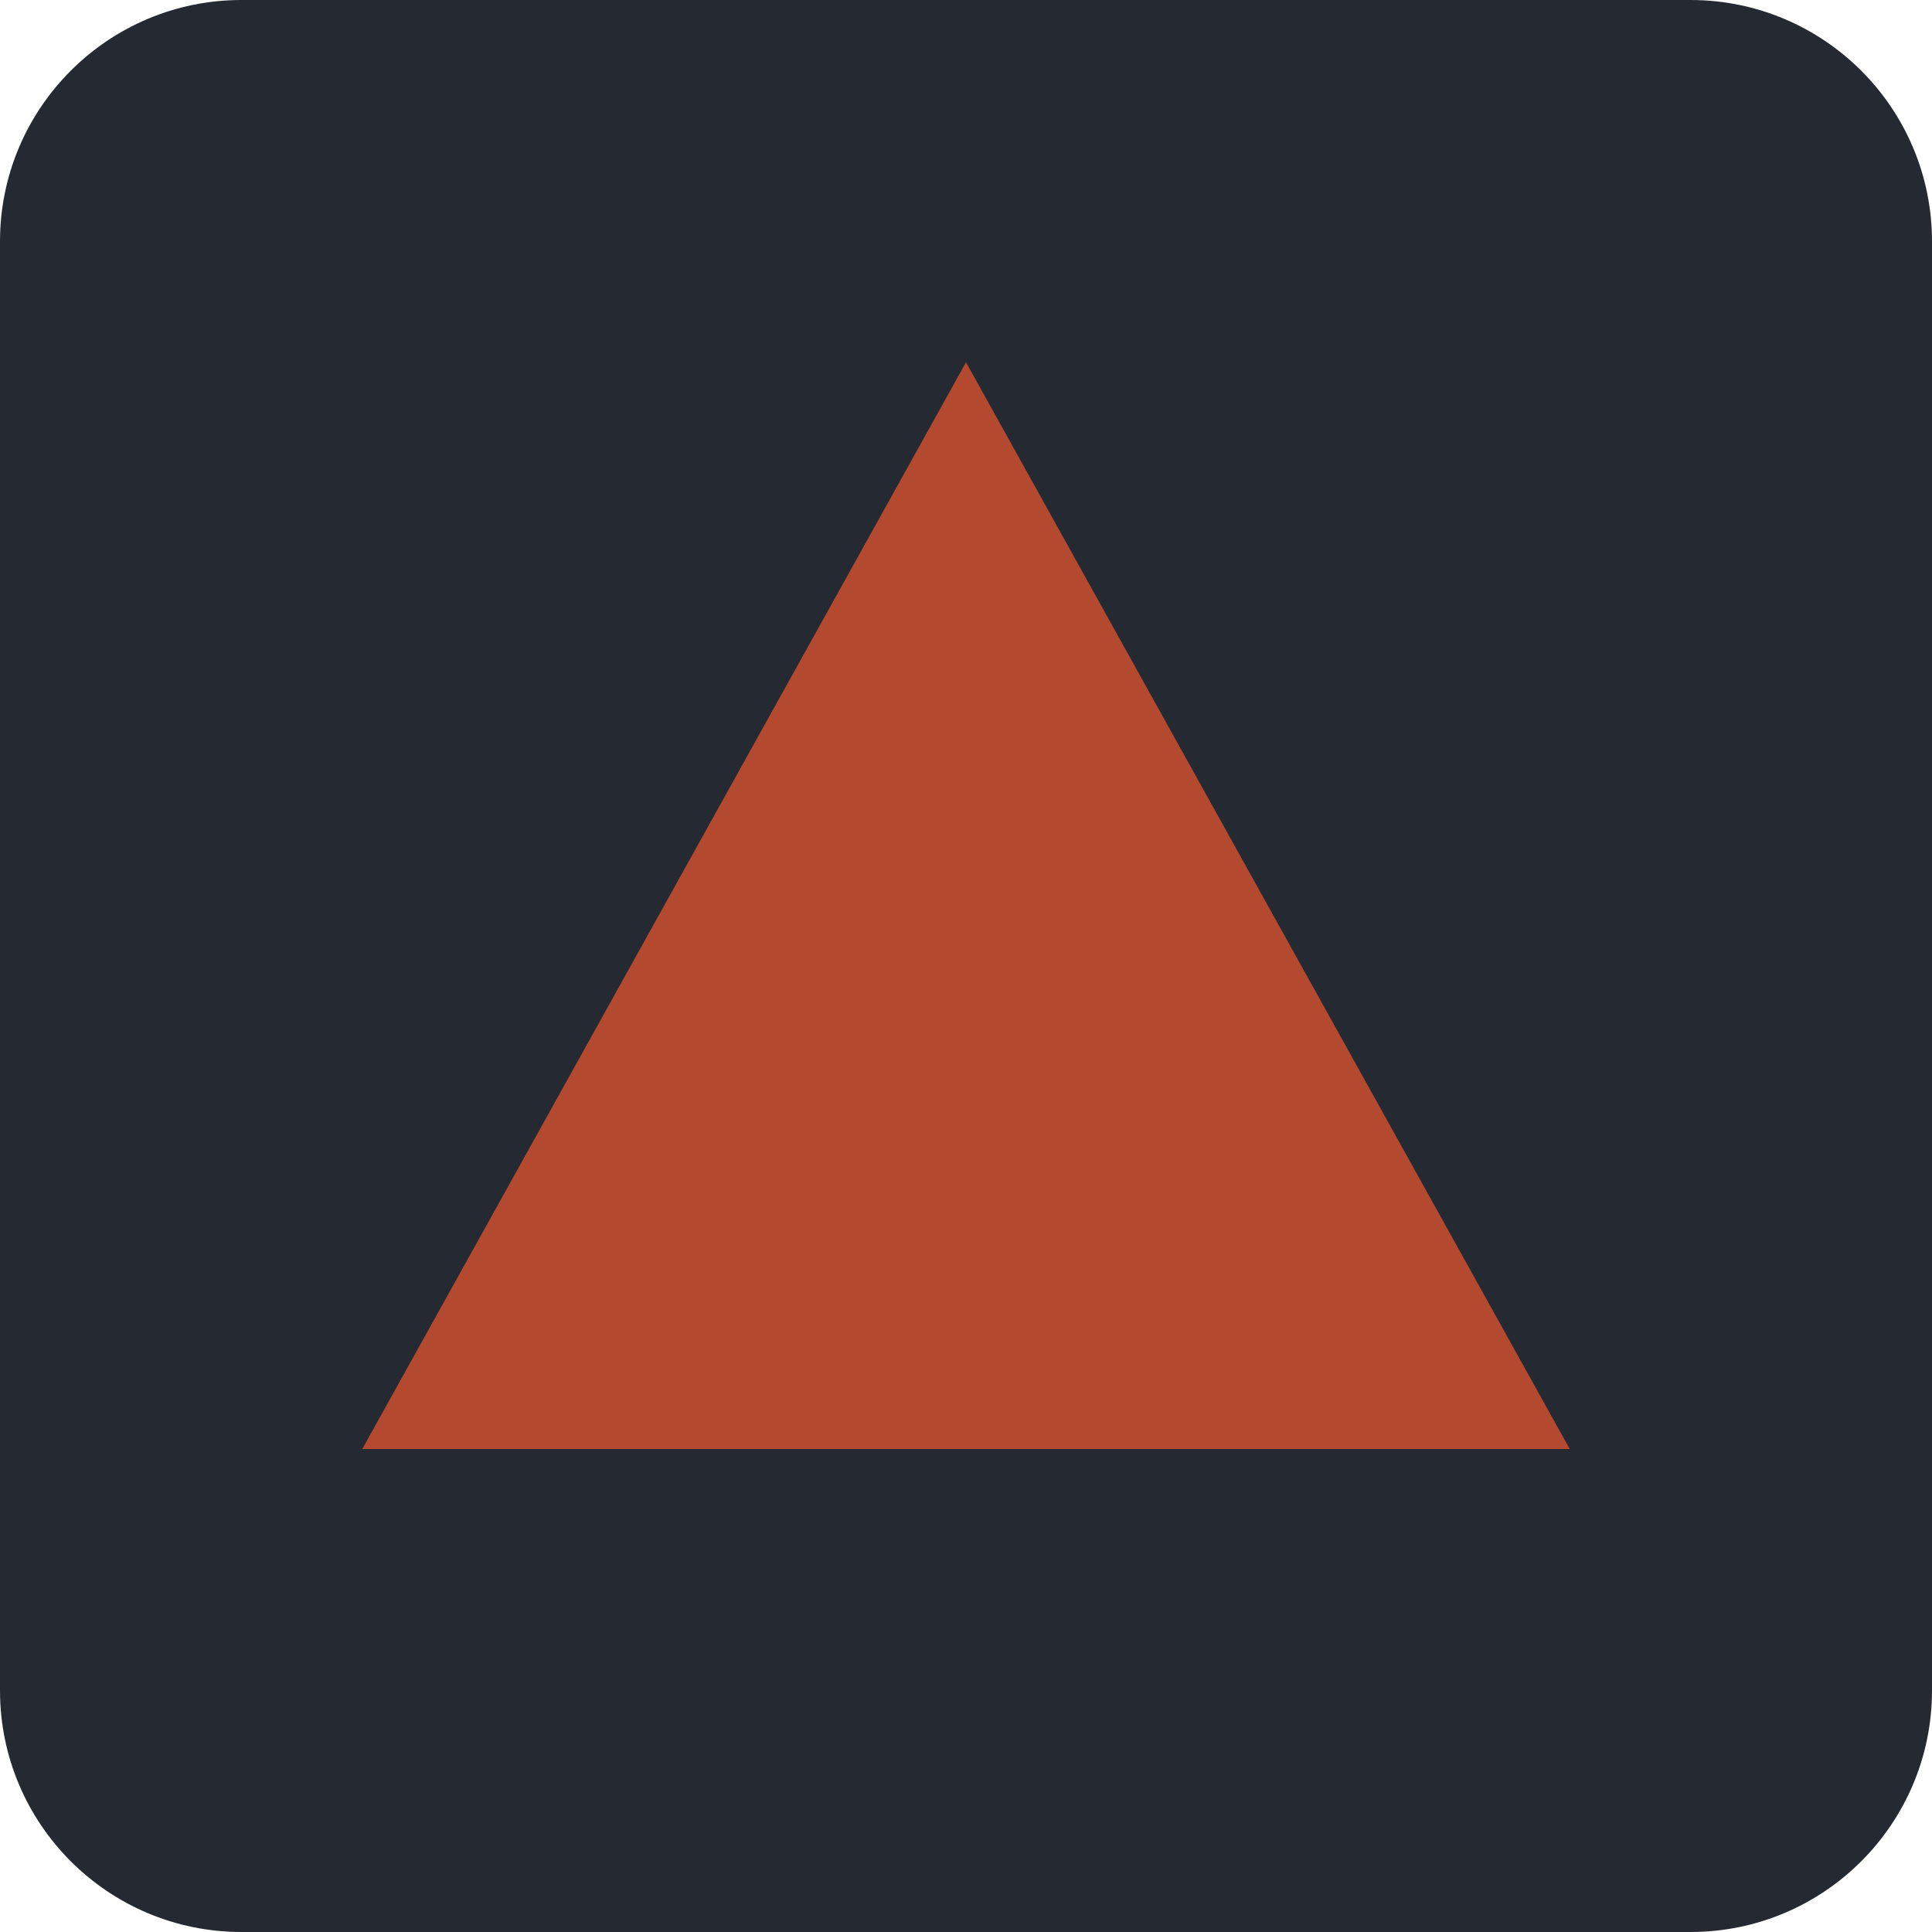
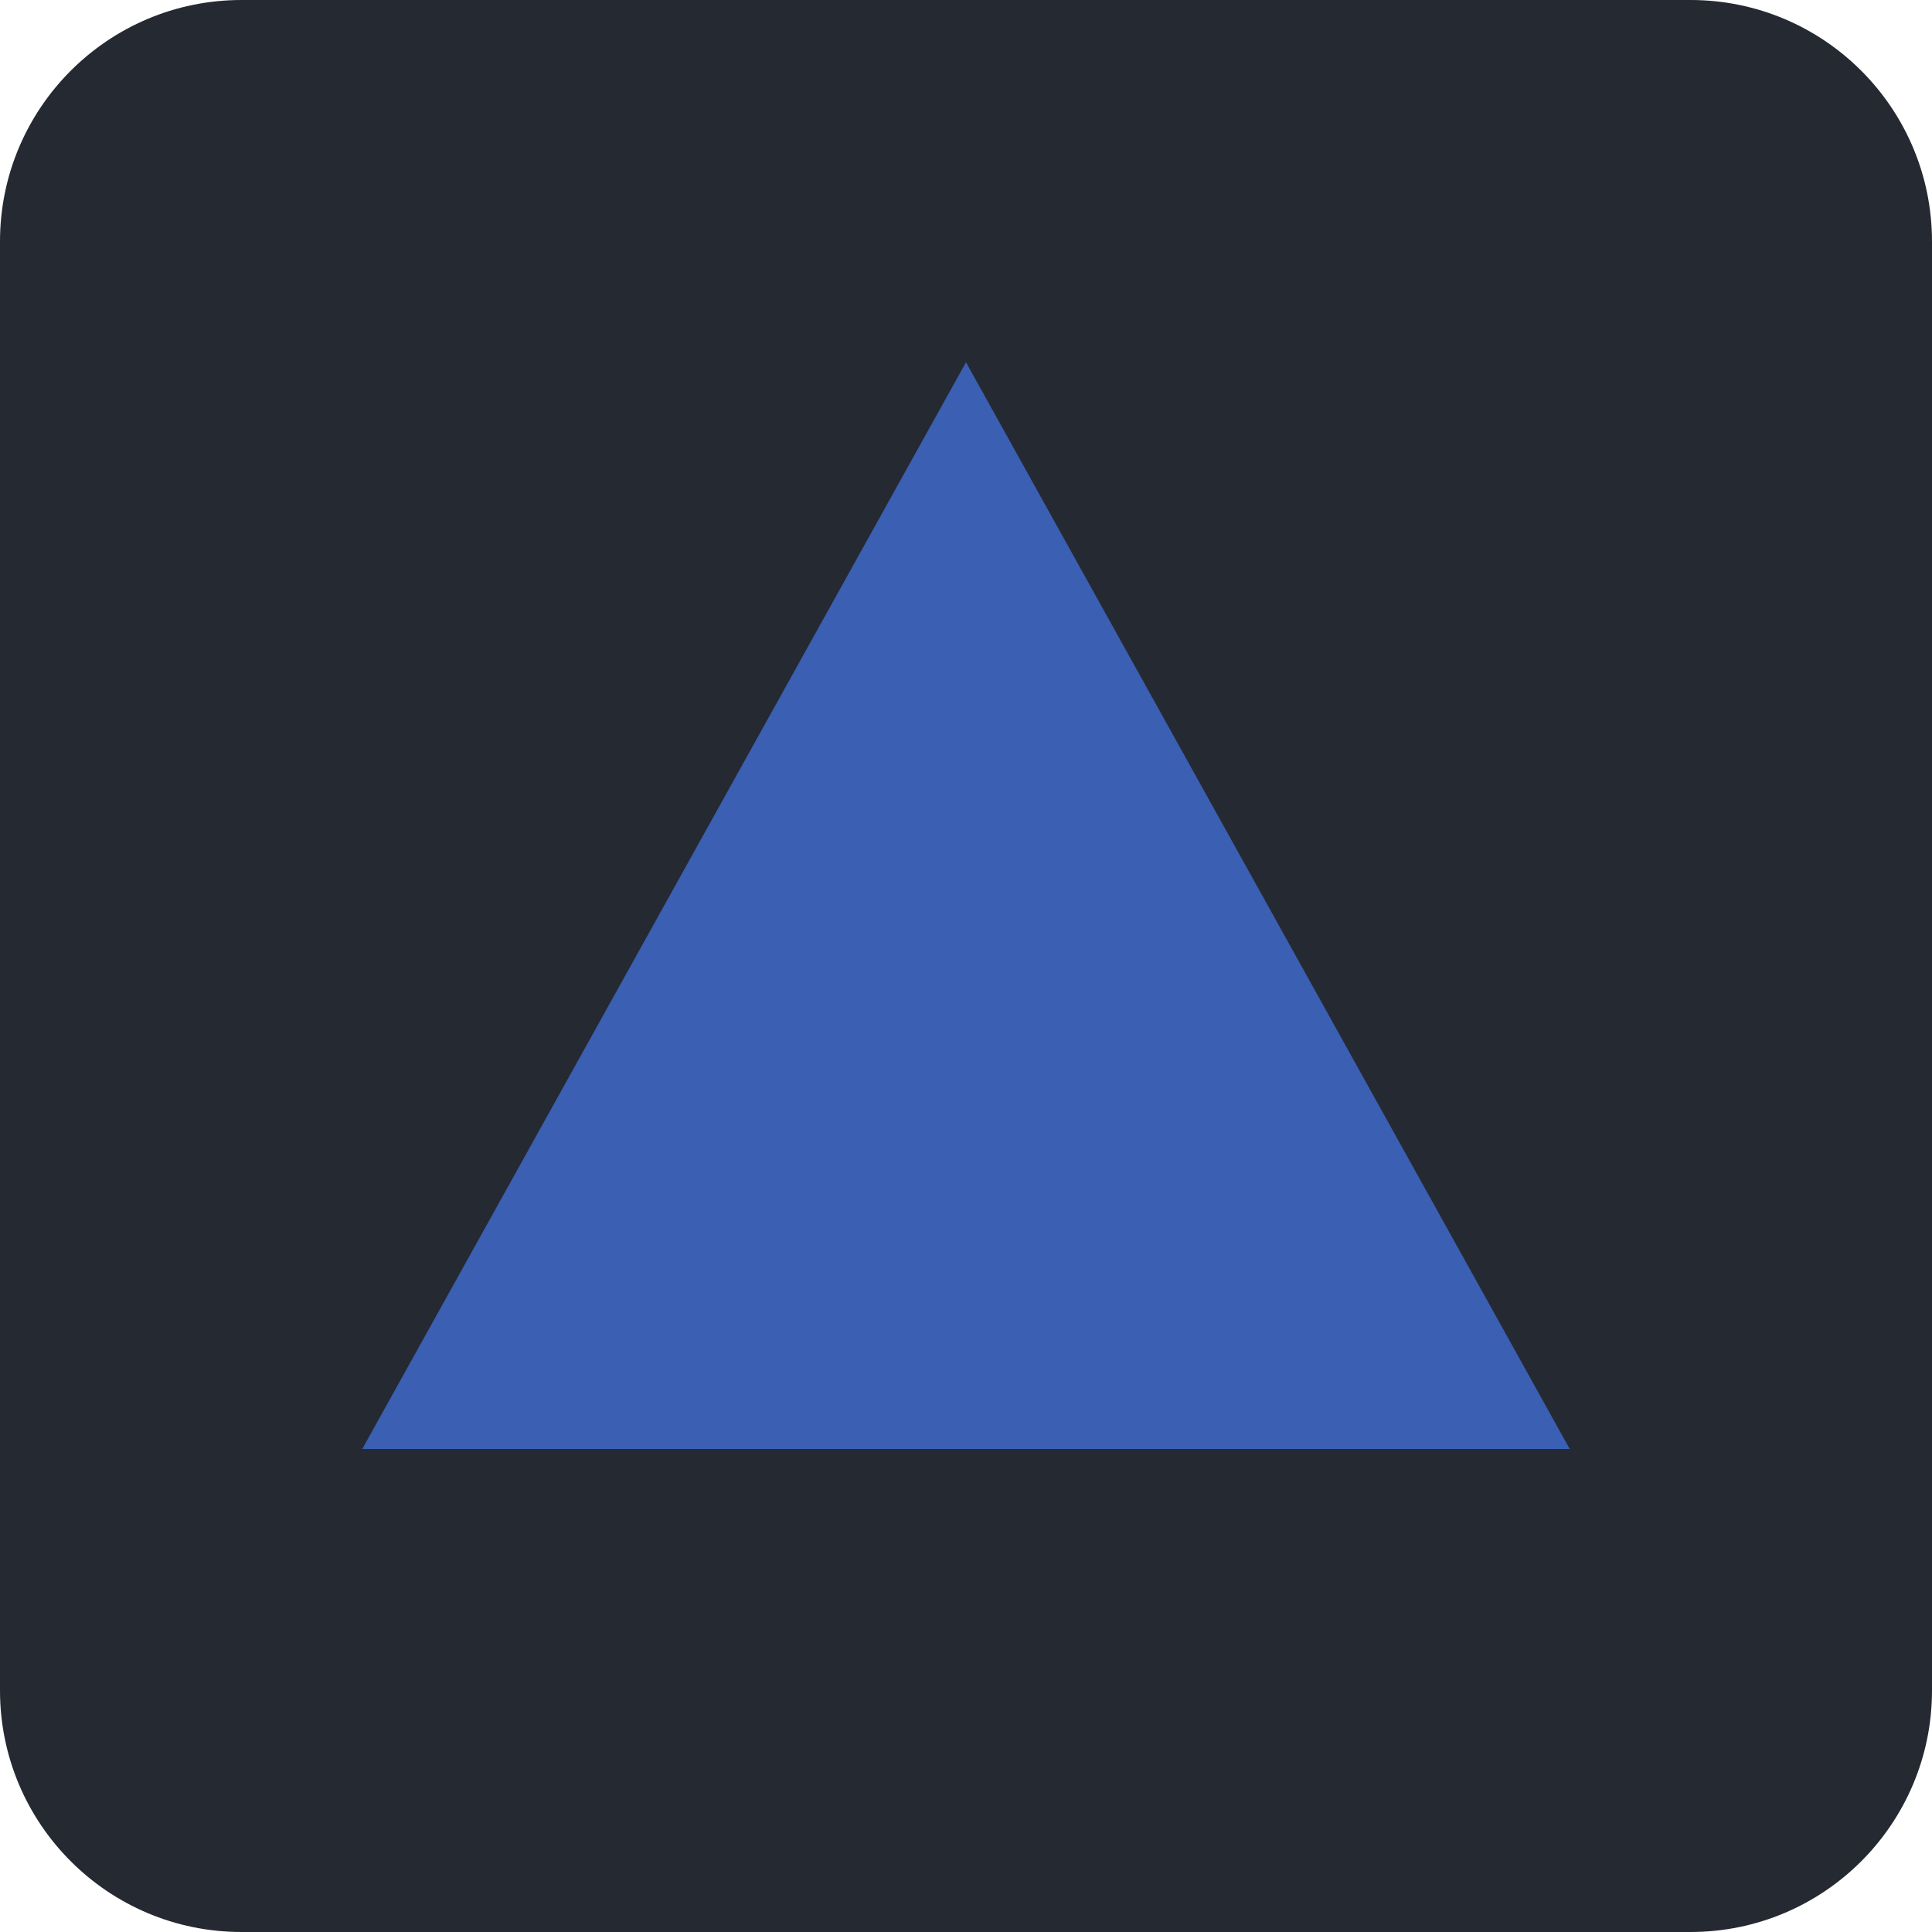
<svg xmlns="http://www.w3.org/2000/svg" viewBox="0 0 32 32">
  <rect width="32" height="32" rx="4" fill="#252932" />
-   <path d="M16 6L26 24H6L16 6Z" fill="#b3492e" />
+   <path d="M16 6L26 24H6L16 6Z" fill="#3a5fb3" />
</svg>
